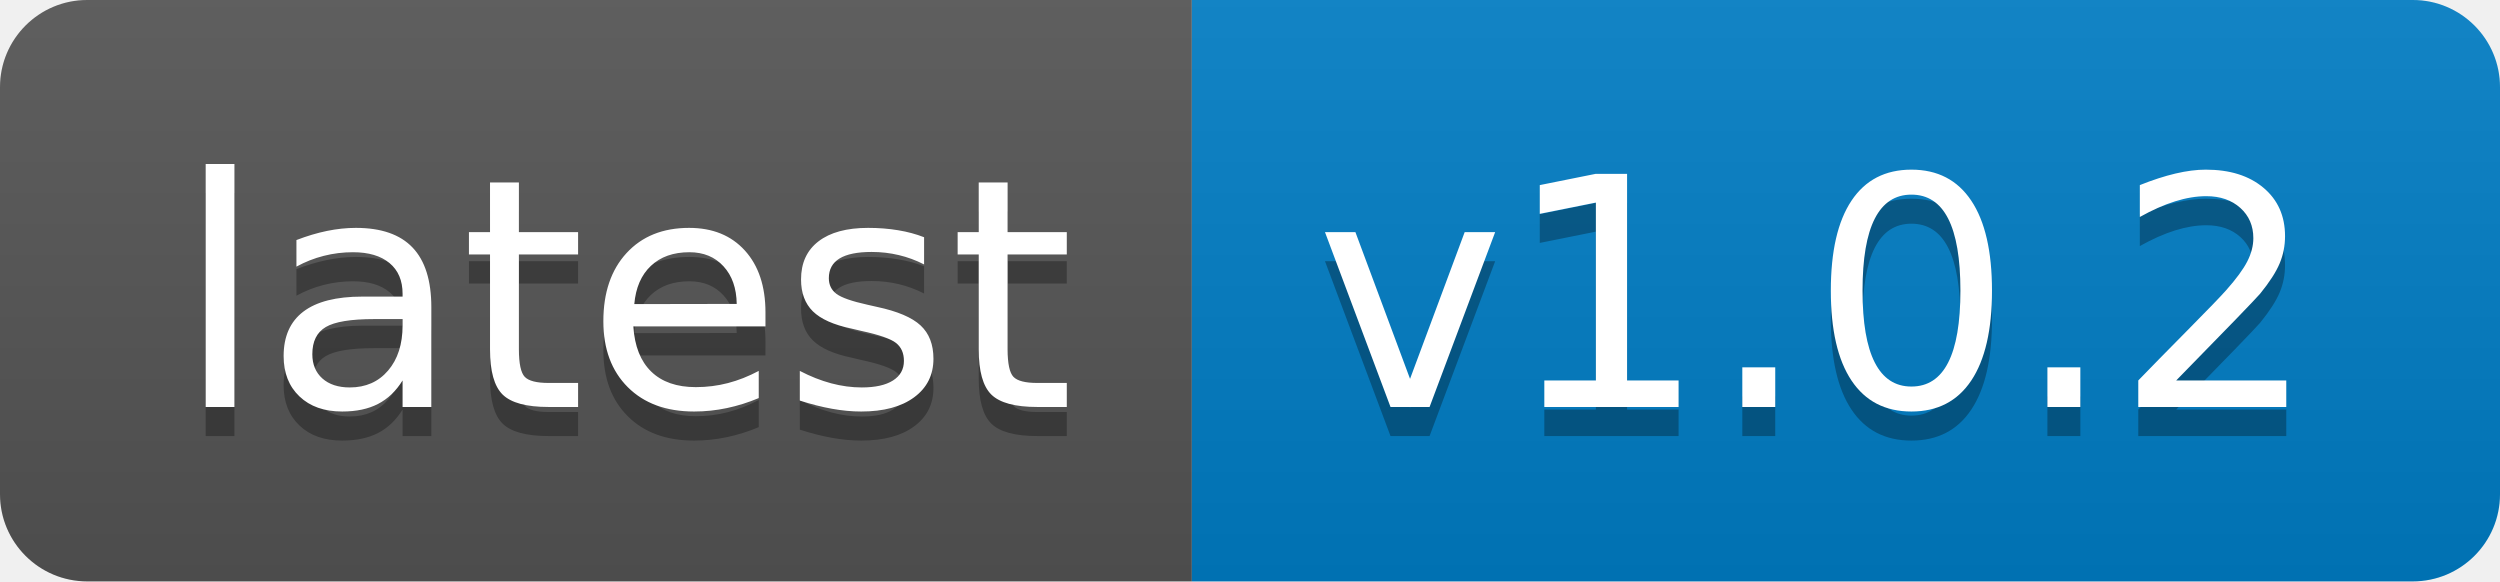
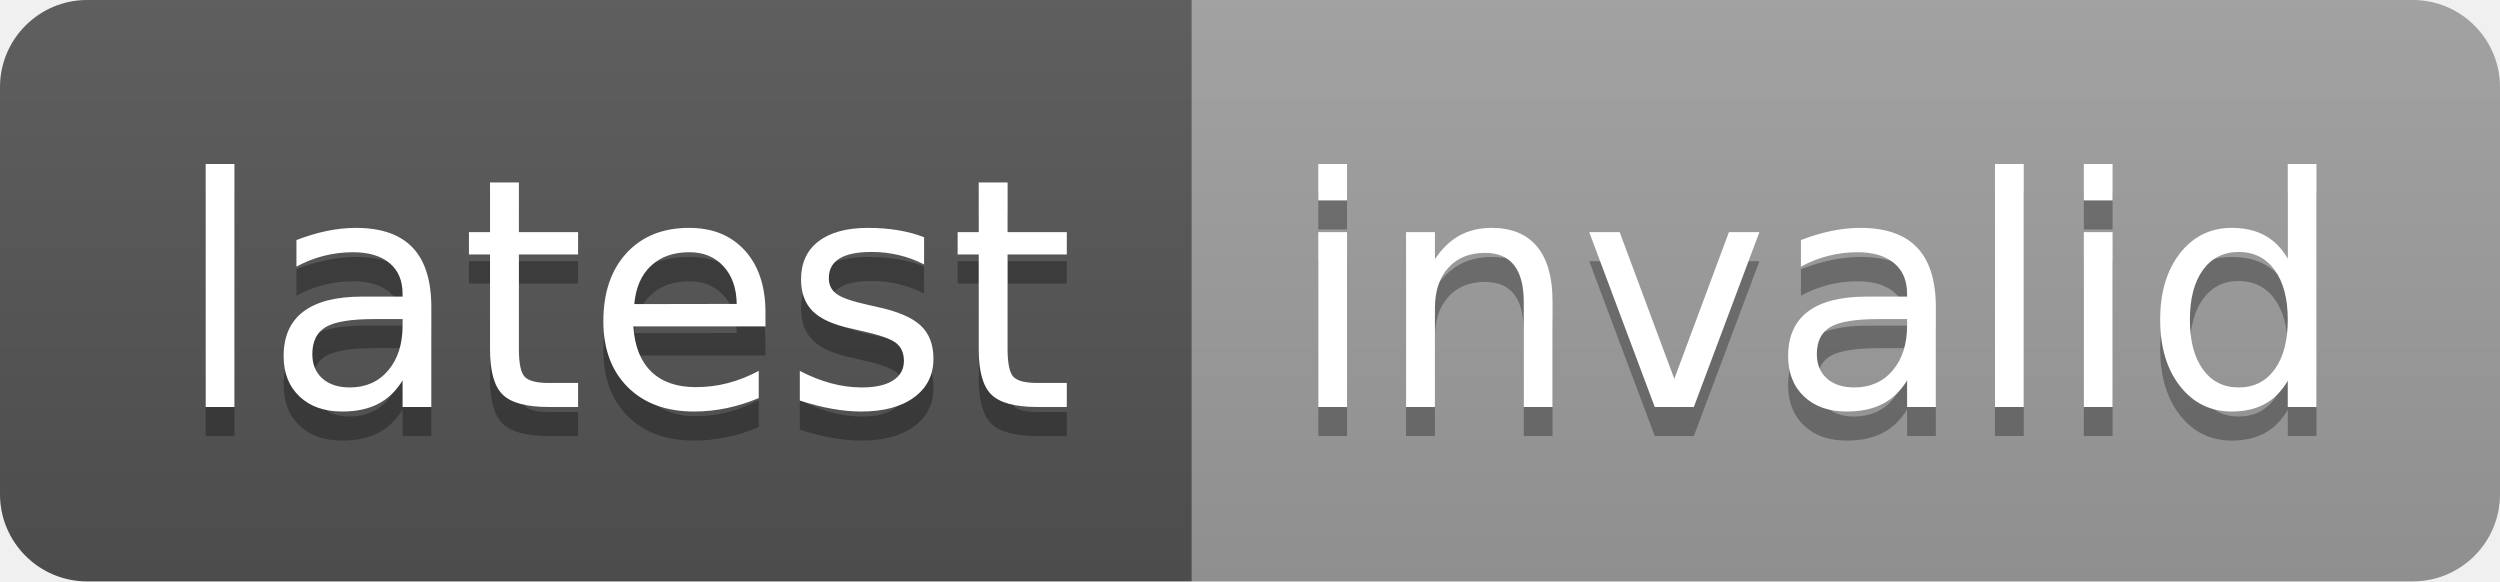
- <svg xmlns="http://www.w3.org/2000/svg" width="86" height="20" role="img" aria-label="latest: v1.0.2">
+ <svg xmlns="http://www.w3.org/2000/svg" width="86" height="20" role="img" aria-label="latest: invalid">
  <linearGradient id="s" x2="0" y2="100%">
    <stop offset="0" stop-color="#bbb" stop-opacity=".1" />
    <stop offset="1" stop-opacity=".1" />
  </linearGradient>
  <clipPath id="r">
    <rect width="86" height="20" rx="3" fill="#fff" />
  </clipPath>
  <g clip-path="url(#r)">
    <rect width="41" height="20" fill="#555" />
-     <rect x="41" width="45" height="20" fill="#007ec6" />
+     <rect x="41" width="45" height="20" fill="#9f9f9f" />
    <rect width="86" height="20" fill="url(#s)" />
  </g>
  <g fill="#fff" text-anchor="middle" font-family="Verdana,Geneva,DejaVu Sans,sans-serif" text-rendering="geometricPrecision" font-size="110">
    <text aria-hidden="true" x="215" y="150" fill="#010101" fill-opacity=".3" transform="scale(.1)" textLength="310">latest</text>
    <text x="215" y="140" transform="scale(.1)" fill="#fff" textLength="310">latest</text>
-     <text aria-hidden="true" x="625" y="150" fill="#010101" fill-opacity=".3" transform="scale(.1)" textLength="350">v1.0.2</text>
-     <text x="625" y="140" transform="scale(.1)" fill="#fff" textLength="350">v1.0.2</text>
+     <text aria-hidden="true" x="625" y="150" fill="#010101" fill-opacity=".3" transform="scale(.1)" textLength="350">invalid</text>
+     <text x="625" y="140" transform="scale(.1)" fill="#fff" textLength="350">invalid</text>
  </g>
</svg>
